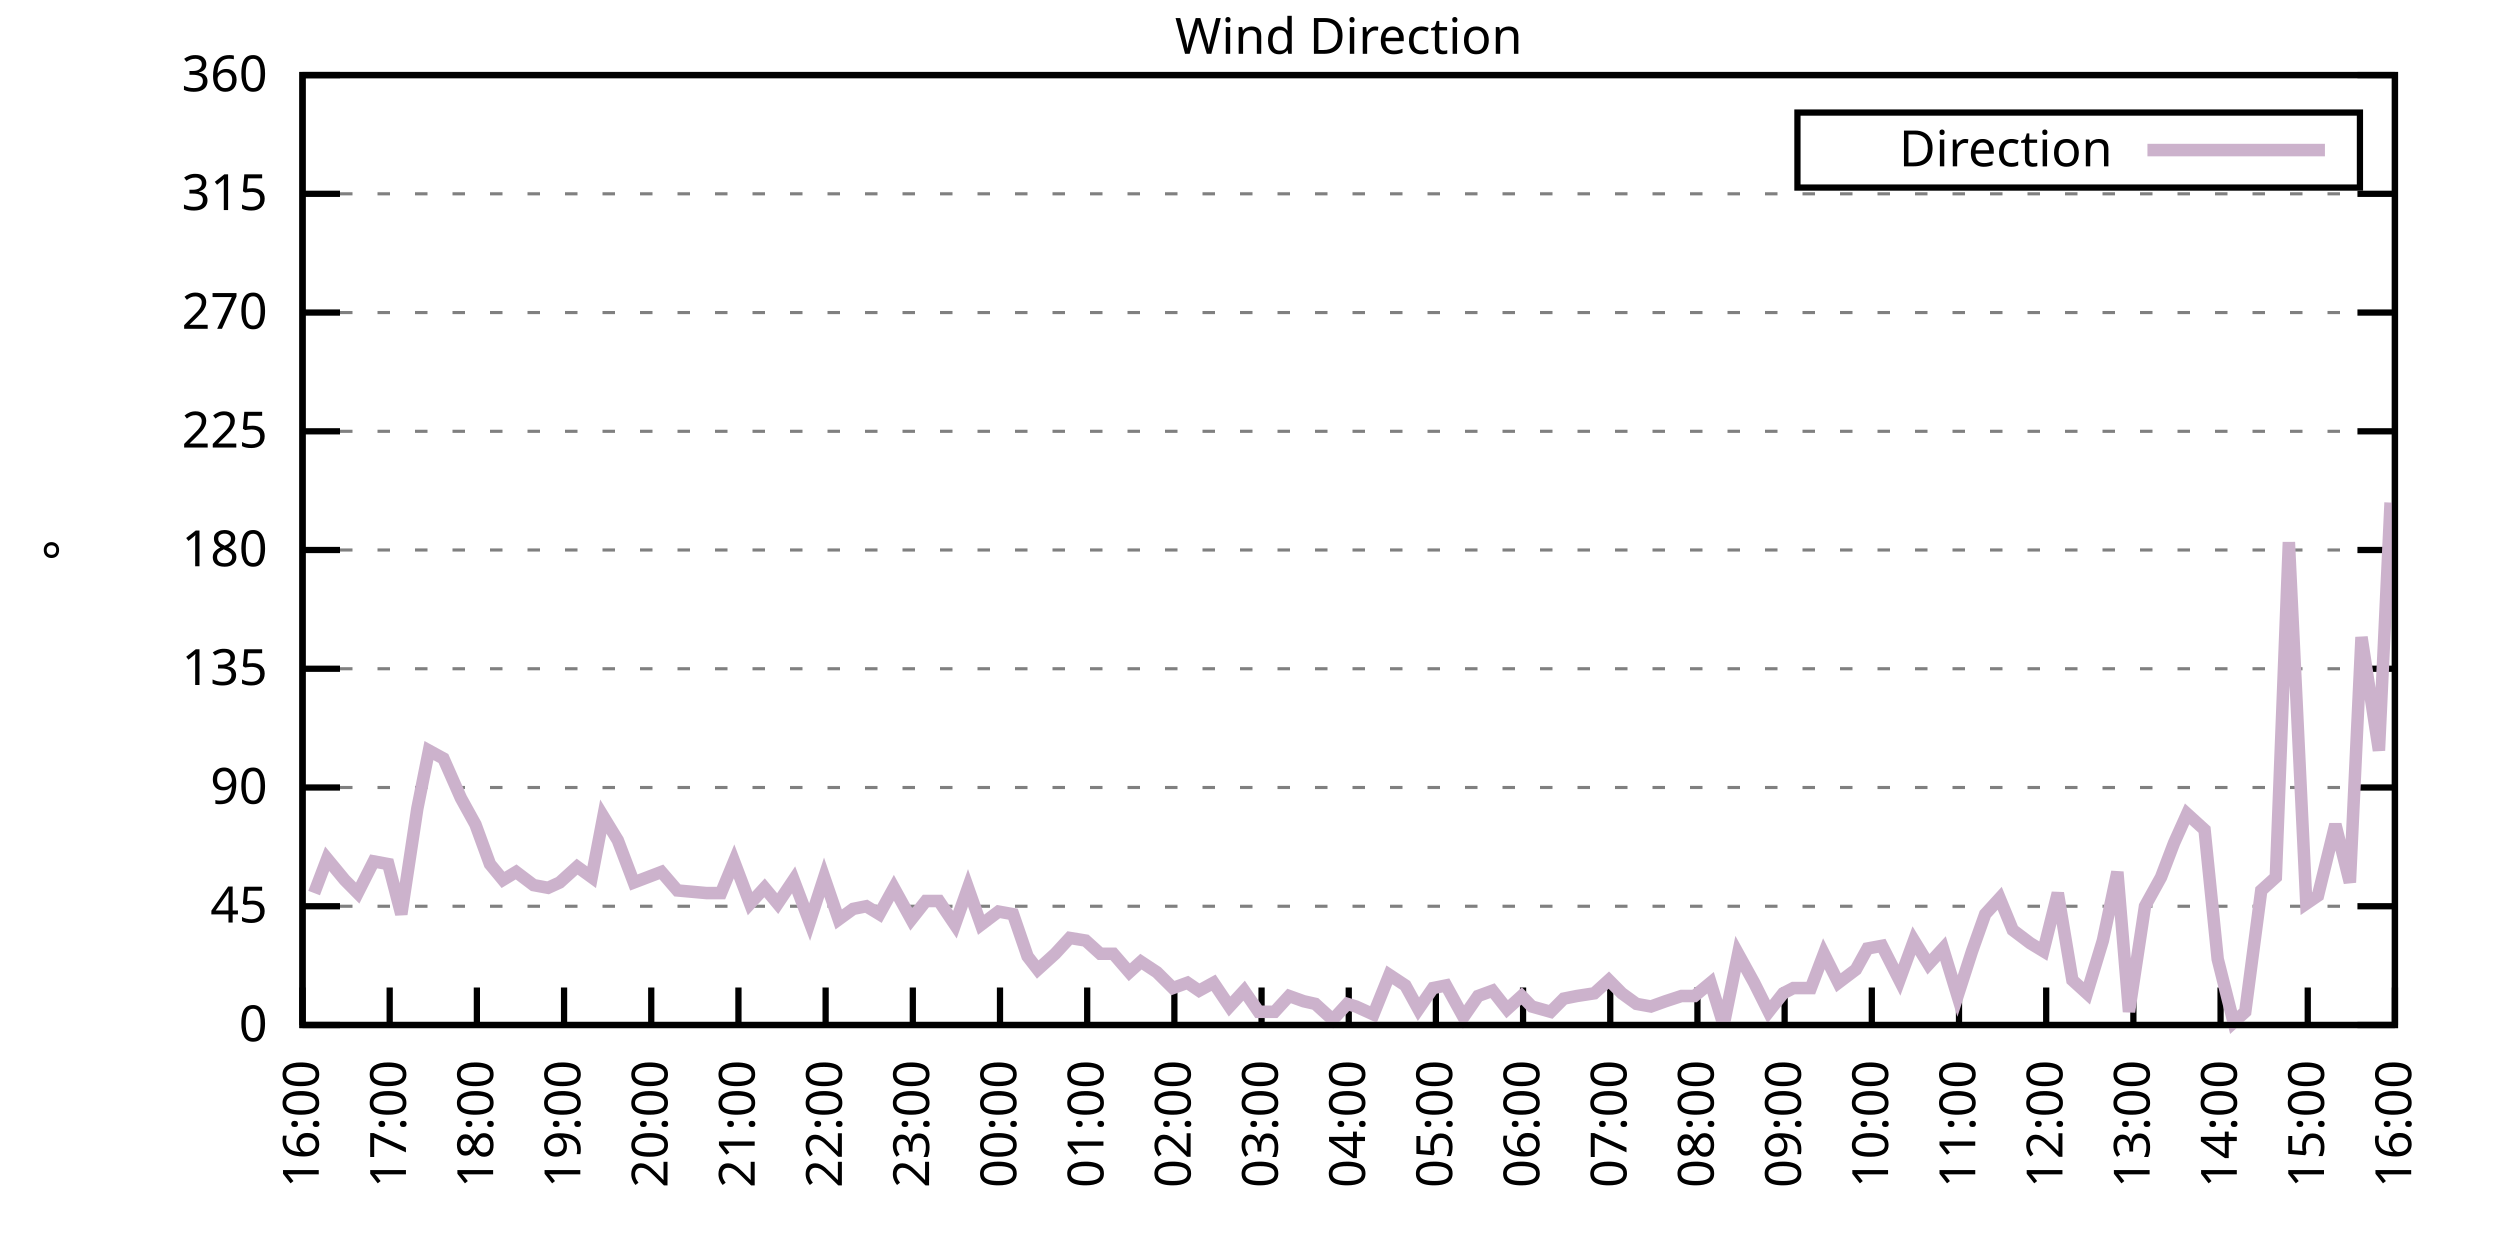
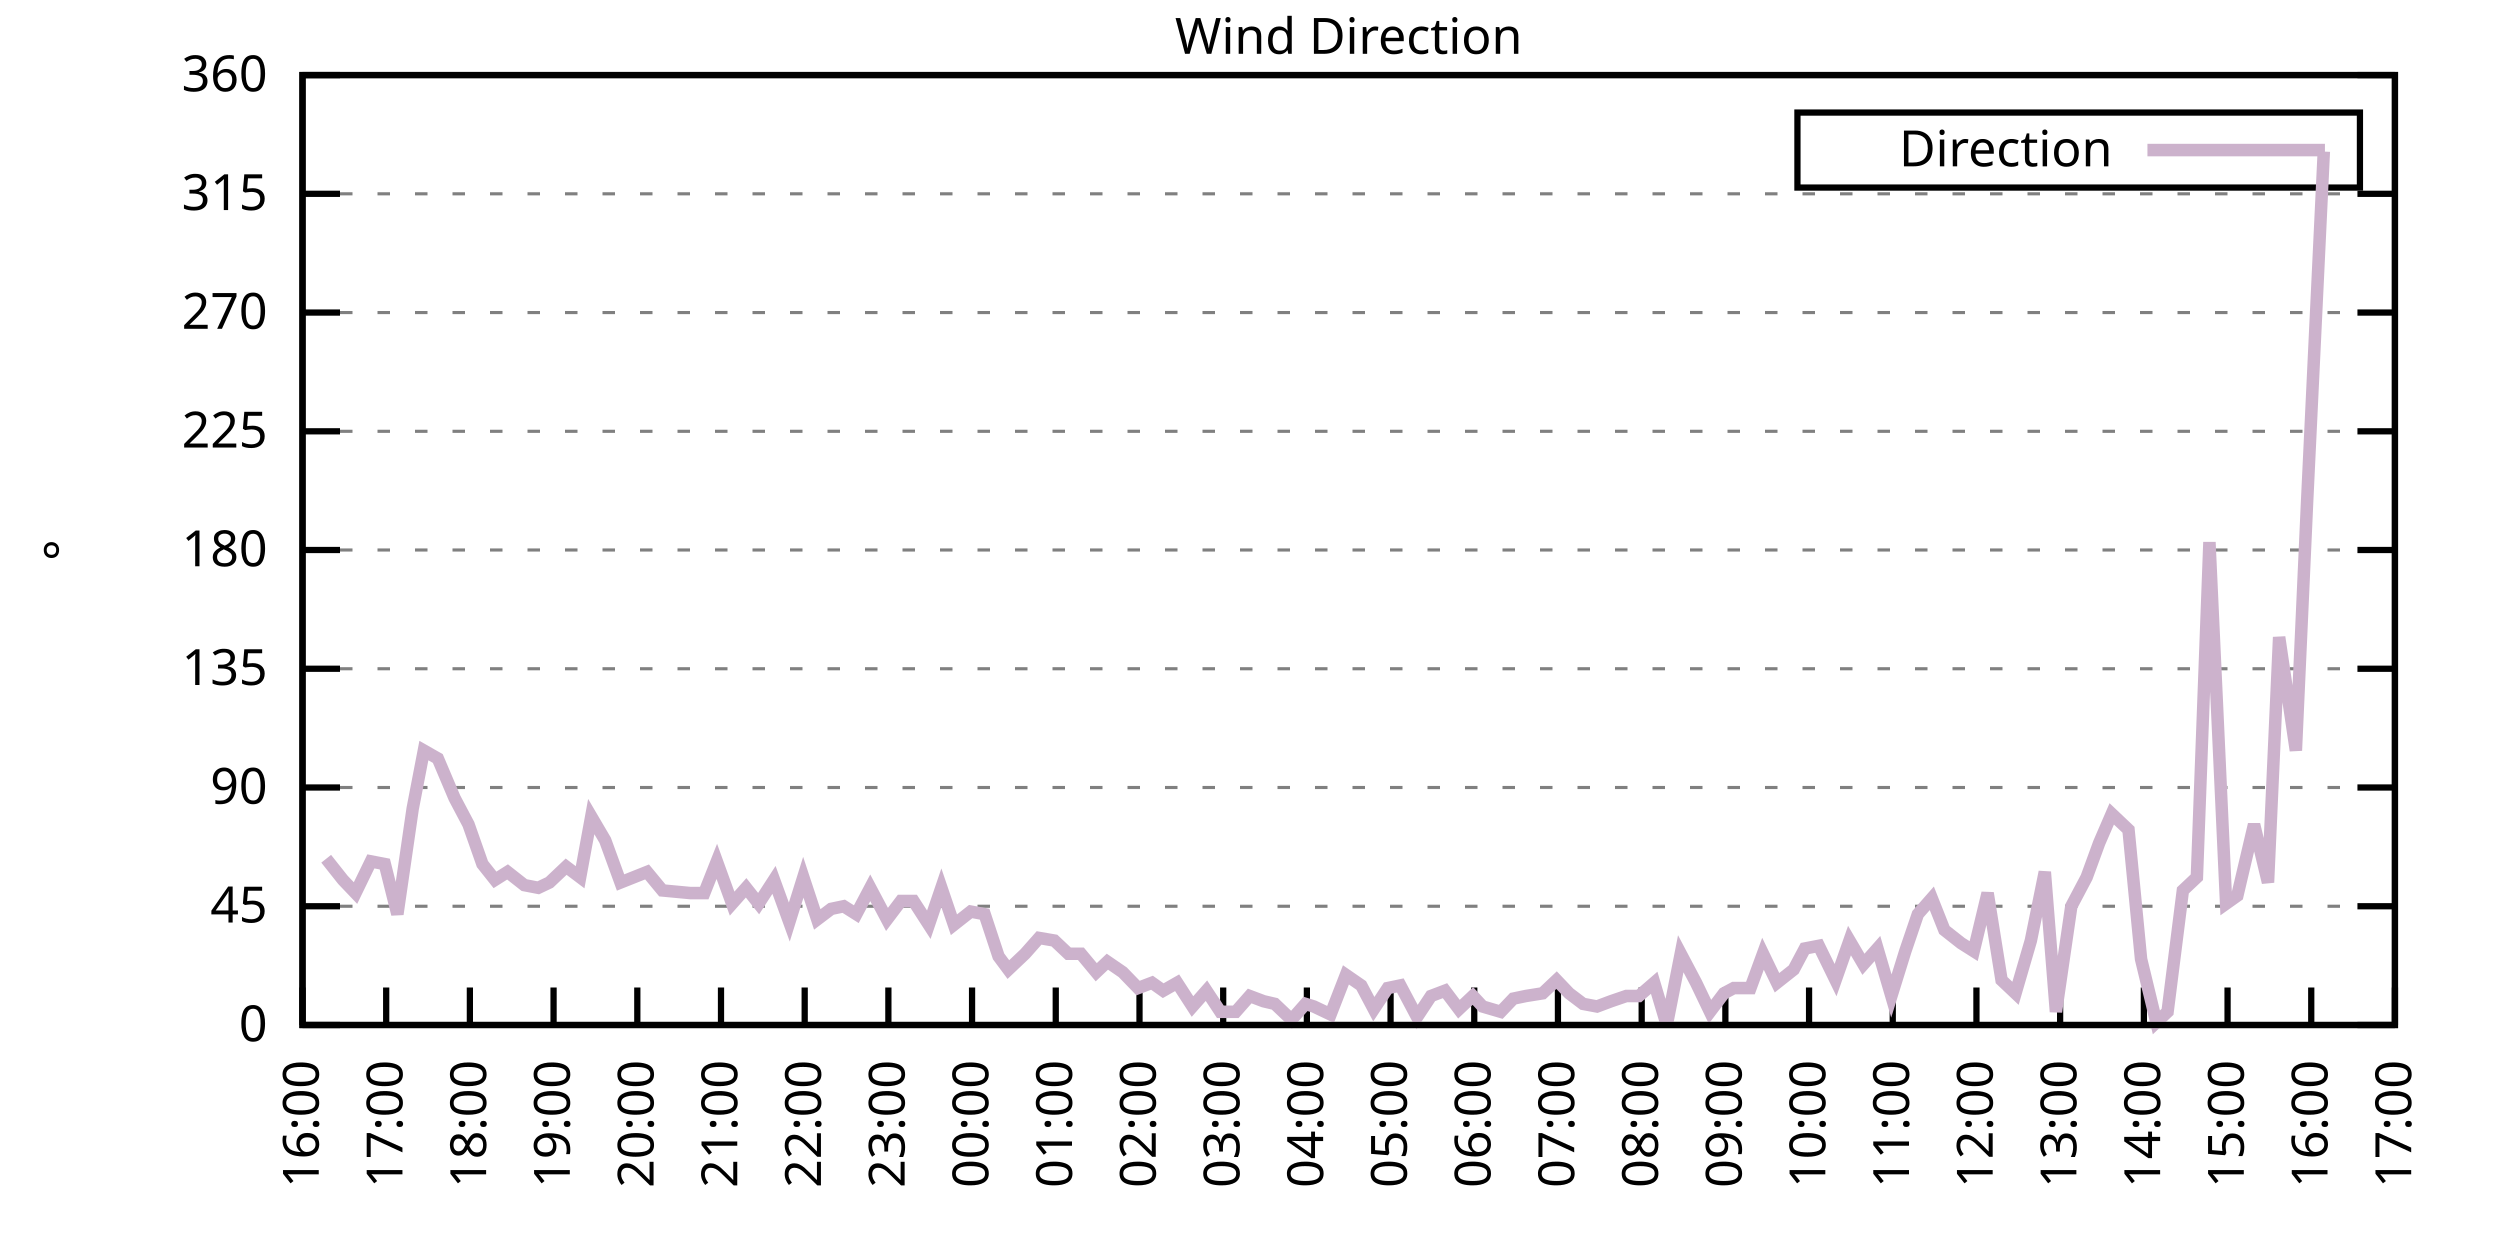
<svg xmlns="http://www.w3.org/2000/svg" xmlns:xlink="http://www.w3.org/1999/xlink" width="400" height="200" viewBox="0 0 400 200">
  <g id="gnuplot_canvas">
    <rect x="0" y="0" width="400" height="200" fill="none" />
    <defs>
      <circle id="gpDot" r="0.5" stroke-width="0.5" stroke="currentColor" />
      <path id="gpPt0" stroke-width="0.333" stroke="currentColor" d="M-1,0 h2 M0,-1 v2" />
      <path id="gpPt1" stroke-width="0.333" stroke="currentColor" d="M-1,-1 L1,1 M1,-1 L-1,1" />
      <path id="gpPt2" stroke-width="0.333" stroke="currentColor" d="M-1,0 L1,0 M0,-1 L0,1 M-1,-1 L1,1 M-1,1 L1,-1" />
      <rect id="gpPt3" stroke-width="0.333" stroke="currentColor" x="-1" y="-1" width="2" height="2" />
      <rect id="gpPt4" stroke-width="0.333" stroke="currentColor" fill="currentColor" x="-1" y="-1" width="2" height="2" />
      <circle id="gpPt5" stroke-width="0.333" stroke="currentColor" cx="0" cy="0" r="1" />
      <use xlink:href="#gpPt5" id="gpPt6" fill="currentColor" stroke="none" />
      <path id="gpPt7" stroke-width="0.333" stroke="currentColor" d="M0,-1.33 L-1.33,0.67 L1.33,0.67 z" />
      <use xlink:href="#gpPt7" id="gpPt8" fill="currentColor" stroke="none" />
      <use xlink:href="#gpPt7" id="gpPt9" stroke="currentColor" transform="rotate(180)" />
      <use xlink:href="#gpPt9" id="gpPt10" fill="currentColor" stroke="none" />
      <use xlink:href="#gpPt3" id="gpPt11" stroke="currentColor" transform="rotate(45)" />
      <use xlink:href="#gpPt11" id="gpPt12" fill="currentColor" stroke="none" />
      <path id="gpPt13" stroke-width="0.333" stroke="currentColor" d="M0,1.330 L1.265,0.411 L0.782,-1.067 L-0.782,-1.076 L-1.265,0.411 z" />
      <use xlink:href="#gpPt13" id="gpPt14" fill="currentColor" stroke="none" />
      <filter id="textbox" filterUnits="objectBoundingBox" x="0" y="0" height="1" width="1">
        <feFlood flood-color="white" flood-opacity="1" result="bgnd" />
        <feComposite in="SourceGraphic" in2="bgnd" operator="atop" />
      </filter>
      <filter id="greybox" filterUnits="objectBoundingBox" x="0" y="0" height="1" width="1">
        <feFlood flood-color="lightgrey" flood-opacity="1" result="grey" />
        <feComposite in="SourceGraphic" in2="grey" operator="atop" />
      </filter>
    </defs>
    <g fill="none" color="white" stroke="currentColor" stroke-width="1.00" stroke-linecap="butt" stroke-linejoin="miter">
</g>
    <g fill="none" color="black" stroke="currentColor" stroke-width="1.00" stroke-linecap="butt" stroke-linejoin="miter">
      <g stroke="none" shape-rendering="crispEdges">
        <polygon fill="rgb(255, 255, 255)" points="48.40,164.00 383.18,164.00 383.18,12.02 48.40,12.02 " />
      </g>
    </g>
    <g fill="none" color="black" stroke="currentColor" stroke-width="1.00" stroke-linecap="butt" stroke-linejoin="miter">
</g>
    <g fill="none" color="black" stroke="black" stroke-width="0.50" stroke-linecap="butt" stroke-linejoin="miter">
</g>
    <g fill="none" color="gray" stroke="currentColor" stroke-width="0.50" stroke-linecap="butt" stroke-linejoin="miter">
      <path stroke="gray" stroke-dasharray="2,4" class="gridline" d="M48.40,164.00 L383.19,164.00  " />
    </g>
    <g fill="none" color="gray" stroke="gray" stroke-width="1.00" stroke-linecap="butt" stroke-linejoin="miter">
</g>
    <g fill="none" color="black" stroke="currentColor" stroke-width="1.00" stroke-linecap="butt" stroke-linejoin="miter">
      <path stroke="black" d="M48.40,164.00 L54.40,164.00 M383.19,164.00 L377.19,164.00  " />
      <g transform="translate(42.80,166.60)" stroke="none" fill="black" font-family="Sans" font-size="8.00" text-anchor="end">
        <text>
          <tspan font-family="Sans"> 0</tspan>
        </text>
      </g>
    </g>
    <g fill="none" color="black" stroke="currentColor" stroke-width="1.00" stroke-linecap="butt" stroke-linejoin="miter">
</g>
    <g fill="none" color="black" stroke="black" stroke-width="0.50" stroke-linecap="butt" stroke-linejoin="miter">
</g>
    <g fill="none" color="gray" stroke="currentColor" stroke-width="0.50" stroke-linecap="butt" stroke-linejoin="miter">
      <path stroke="gray" stroke-dasharray="2,4" class="gridline" d="M48.40,145.00 L383.19,145.00  " />
    </g>
    <g fill="none" color="gray" stroke="gray" stroke-width="1.00" stroke-linecap="butt" stroke-linejoin="miter">
</g>
    <g fill="none" color="black" stroke="currentColor" stroke-width="1.00" stroke-linecap="butt" stroke-linejoin="miter">
      <path stroke="black" d="M48.40,145.00 L54.40,145.00 M383.19,145.00 L377.19,145.00  " />
      <g transform="translate(42.80,147.60)" stroke="none" fill="black" font-family="Sans" font-size="8.00" text-anchor="end">
        <text>
          <tspan font-family="Sans"> 45</tspan>
        </text>
      </g>
    </g>
    <g fill="none" color="black" stroke="currentColor" stroke-width="1.00" stroke-linecap="butt" stroke-linejoin="miter">
</g>
    <g fill="none" color="black" stroke="black" stroke-width="0.50" stroke-linecap="butt" stroke-linejoin="miter">
</g>
    <g fill="none" color="gray" stroke="currentColor" stroke-width="0.50" stroke-linecap="butt" stroke-linejoin="miter">
      <path stroke="gray" stroke-dasharray="2,4" class="gridline" d="M48.40,126.00 L383.19,126.00  " />
    </g>
    <g fill="none" color="gray" stroke="gray" stroke-width="1.00" stroke-linecap="butt" stroke-linejoin="miter">
</g>
    <g fill="none" color="black" stroke="currentColor" stroke-width="1.00" stroke-linecap="butt" stroke-linejoin="miter">
      <path stroke="black" d="M48.40,126.00 L54.40,126.00 M383.19,126.00 L377.19,126.00  " />
      <g transform="translate(42.80,128.60)" stroke="none" fill="black" font-family="Sans" font-size="8.00" text-anchor="end">
        <text>
          <tspan font-family="Sans"> 90</tspan>
        </text>
      </g>
    </g>
    <g fill="none" color="black" stroke="currentColor" stroke-width="1.00" stroke-linecap="butt" stroke-linejoin="miter">
</g>
    <g fill="none" color="black" stroke="black" stroke-width="0.50" stroke-linecap="butt" stroke-linejoin="miter">
</g>
    <g fill="none" color="gray" stroke="currentColor" stroke-width="0.50" stroke-linecap="butt" stroke-linejoin="miter">
      <path stroke="gray" stroke-dasharray="2,4" class="gridline" d="M48.40,107.00 L383.19,107.00  " />
    </g>
    <g fill="none" color="gray" stroke="gray" stroke-width="1.00" stroke-linecap="butt" stroke-linejoin="miter">
</g>
    <g fill="none" color="black" stroke="currentColor" stroke-width="1.00" stroke-linecap="butt" stroke-linejoin="miter">
      <path stroke="black" d="M48.40,107.00 L54.40,107.00 M383.19,107.00 L377.19,107.00  " />
      <g transform="translate(42.80,109.60)" stroke="none" fill="black" font-family="Sans" font-size="8.00" text-anchor="end">
        <text>
          <tspan font-family="Sans"> 135</tspan>
        </text>
      </g>
    </g>
    <g fill="none" color="black" stroke="currentColor" stroke-width="1.00" stroke-linecap="butt" stroke-linejoin="miter">
</g>
    <g fill="none" color="black" stroke="black" stroke-width="0.50" stroke-linecap="butt" stroke-linejoin="miter">
</g>
    <g fill="none" color="gray" stroke="currentColor" stroke-width="0.50" stroke-linecap="butt" stroke-linejoin="miter">
      <path stroke="gray" stroke-dasharray="2,4" class="gridline" d="M48.40,88.00 L383.19,88.00  " />
    </g>
    <g fill="none" color="gray" stroke="gray" stroke-width="1.00" stroke-linecap="butt" stroke-linejoin="miter">
</g>
    <g fill="none" color="black" stroke="currentColor" stroke-width="1.00" stroke-linecap="butt" stroke-linejoin="miter">
      <path stroke="black" d="M48.40,88.00 L54.40,88.00 M383.19,88.00 L377.19,88.00  " />
      <g transform="translate(42.80,90.60)" stroke="none" fill="black" font-family="Sans" font-size="8.00" text-anchor="end">
        <text>
          <tspan font-family="Sans"> 180</tspan>
        </text>
      </g>
    </g>
    <g fill="none" color="black" stroke="currentColor" stroke-width="1.00" stroke-linecap="butt" stroke-linejoin="miter">
</g>
    <g fill="none" color="black" stroke="black" stroke-width="0.50" stroke-linecap="butt" stroke-linejoin="miter">
</g>
    <g fill="none" color="gray" stroke="currentColor" stroke-width="0.50" stroke-linecap="butt" stroke-linejoin="miter">
      <path stroke="gray" stroke-dasharray="2,4" class="gridline" d="M48.40,69.01 L383.19,69.01  " />
    </g>
    <g fill="none" color="gray" stroke="gray" stroke-width="1.00" stroke-linecap="butt" stroke-linejoin="miter">
</g>
    <g fill="none" color="black" stroke="currentColor" stroke-width="1.00" stroke-linecap="butt" stroke-linejoin="miter">
      <path stroke="black" d="M48.40,69.01 L54.40,69.01 M383.19,69.01 L377.19,69.01  " />
      <g transform="translate(42.80,71.61)" stroke="none" fill="black" font-family="Sans" font-size="8.00" text-anchor="end">
        <text>
          <tspan font-family="Sans"> 225</tspan>
        </text>
      </g>
    </g>
    <g fill="none" color="black" stroke="currentColor" stroke-width="1.00" stroke-linecap="butt" stroke-linejoin="miter">
</g>
    <g fill="none" color="black" stroke="black" stroke-width="0.50" stroke-linecap="butt" stroke-linejoin="miter">
</g>
    <g fill="none" color="gray" stroke="currentColor" stroke-width="0.50" stroke-linecap="butt" stroke-linejoin="miter">
      <path stroke="gray" stroke-dasharray="2,4" class="gridline" d="M48.40,50.01 L383.19,50.01  " />
    </g>
    <g fill="none" color="gray" stroke="gray" stroke-width="1.00" stroke-linecap="butt" stroke-linejoin="miter">
</g>
    <g fill="none" color="black" stroke="currentColor" stroke-width="1.00" stroke-linecap="butt" stroke-linejoin="miter">
      <path stroke="black" d="M48.40,50.01 L54.40,50.01 M383.19,50.01 L377.19,50.01  " />
      <g transform="translate(42.80,52.61)" stroke="none" fill="black" font-family="Sans" font-size="8.00" text-anchor="end">
        <text>
          <tspan font-family="Sans"> 270</tspan>
        </text>
      </g>
    </g>
    <g fill="none" color="black" stroke="currentColor" stroke-width="1.00" stroke-linecap="butt" stroke-linejoin="miter">
</g>
    <g fill="none" color="black" stroke="black" stroke-width="0.50" stroke-linecap="butt" stroke-linejoin="miter">
</g>
    <g fill="none" color="gray" stroke="currentColor" stroke-width="0.50" stroke-linecap="butt" stroke-linejoin="miter">
      <path stroke="gray" stroke-dasharray="2,4" class="gridline" d="M48.40,31.01 L383.19,31.01  " />
    </g>
    <g fill="none" color="gray" stroke="gray" stroke-width="1.00" stroke-linecap="butt" stroke-linejoin="miter">
</g>
    <g fill="none" color="black" stroke="currentColor" stroke-width="1.00" stroke-linecap="butt" stroke-linejoin="miter">
      <path stroke="black" d="M48.40,31.01 L54.40,31.01 M383.19,31.01 L377.19,31.01  " />
      <g transform="translate(42.80,33.61)" stroke="none" fill="black" font-family="Sans" font-size="8.00" text-anchor="end">
        <text>
          <tspan font-family="Sans"> 315</tspan>
        </text>
      </g>
    </g>
    <g fill="none" color="black" stroke="currentColor" stroke-width="1.00" stroke-linecap="butt" stroke-linejoin="miter">
</g>
    <g fill="none" color="black" stroke="black" stroke-width="0.50" stroke-linecap="butt" stroke-linejoin="miter">
</g>
    <g fill="none" color="gray" stroke="currentColor" stroke-width="0.50" stroke-linecap="butt" stroke-linejoin="miter">
      <path stroke="gray" stroke-dasharray="2,4" class="gridline" d="M48.40,12.01 L383.19,12.01  " />
    </g>
    <g fill="none" color="gray" stroke="gray" stroke-width="1.00" stroke-linecap="butt" stroke-linejoin="miter">
</g>
    <g fill="none" color="black" stroke="currentColor" stroke-width="1.00" stroke-linecap="butt" stroke-linejoin="miter">
      <path stroke="black" d="M48.40,12.01 L54.40,12.01 M383.19,12.01 L377.19,12.01  " />
      <g transform="translate(42.80,14.61)" stroke="none" fill="black" font-family="Sans" font-size="8.00" text-anchor="end">
        <text>
          <tspan font-family="Sans"> 360</tspan>
        </text>
      </g>
    </g>
    <g fill="none" color="black" stroke="currentColor" stroke-width="1.00" stroke-linecap="butt" stroke-linejoin="miter">
      <path stroke="black" d="M48.40,164.00 L48.40,158.00  " />
      <g transform="translate(51.00,169.60) rotate(270.00)" stroke="none" fill="black" font-family="Sans" font-size="8.00" text-anchor="end">
        <text>
          <tspan font-family="Sans">16:00</tspan>
        </text>
      </g>
    </g>
    <g fill="none" color="black" stroke="currentColor" stroke-width="1.00" stroke-linecap="butt" stroke-linejoin="miter">
-       <path stroke="black" d="M62.35,164.00 L62.35,158.00  " />
-       <g transform="translate(64.95,169.60) rotate(270.00)" stroke="none" fill="black" font-family="Sans" font-size="8.00" text-anchor="end">
+       <path stroke="black" d="M61.79,164.00 L61.79,158.00  " />
+       <g transform="translate(64.39,169.60) rotate(270.00)" stroke="none" fill="black" font-family="Sans" font-size="8.00" text-anchor="end">
        <text>
          <tspan font-family="Sans">17:00</tspan>
        </text>
      </g>
    </g>
    <g fill="none" color="black" stroke="currentColor" stroke-width="1.00" stroke-linecap="butt" stroke-linejoin="miter">
-       <path stroke="black" d="M76.30,164.00 L76.30,158.00  " />
-       <g transform="translate(78.90,169.60) rotate(270.00)" stroke="none" fill="black" font-family="Sans" font-size="8.00" text-anchor="end">
+       <path stroke="black" d="M75.18,164.00 L75.18,158.00  " />
+       <g transform="translate(77.78,169.60) rotate(270.00)" stroke="none" fill="black" font-family="Sans" font-size="8.00" text-anchor="end">
        <text>
          <tspan font-family="Sans">18:00</tspan>
        </text>
      </g>
    </g>
    <g fill="none" color="black" stroke="currentColor" stroke-width="1.00" stroke-linecap="butt" stroke-linejoin="miter">
-       <path stroke="black" d="M90.25,164.00 L90.25,158.00  " />
-       <g transform="translate(92.85,169.60) rotate(270.00)" stroke="none" fill="black" font-family="Sans" font-size="8.00" text-anchor="end">
+       <path stroke="black" d="M88.57,164.00 L88.57,158.00  " />
+       <g transform="translate(91.17,169.60) rotate(270.00)" stroke="none" fill="black" font-family="Sans" font-size="8.00" text-anchor="end">
        <text>
          <tspan font-family="Sans">19:00</tspan>
        </text>
      </g>
    </g>
    <g fill="none" color="black" stroke="currentColor" stroke-width="1.00" stroke-linecap="butt" stroke-linejoin="miter">
-       <path stroke="black" d="M104.20,164.00 L104.20,158.00  " />
-       <g transform="translate(106.80,169.60) rotate(270.00)" stroke="none" fill="black" font-family="Sans" font-size="8.00" text-anchor="end">
+       <path stroke="black" d="M101.97,164.00 L101.97,158.00  " />
+       <g transform="translate(104.57,169.60) rotate(270.00)" stroke="none" fill="black" font-family="Sans" font-size="8.00" text-anchor="end">
        <text>
          <tspan font-family="Sans">20:00</tspan>
        </text>
      </g>
    </g>
    <g fill="none" color="black" stroke="currentColor" stroke-width="1.00" stroke-linecap="butt" stroke-linejoin="miter">
-       <path stroke="black" d="M118.15,164.00 L118.15,158.00  " />
-       <g transform="translate(120.75,169.60) rotate(270.00)" stroke="none" fill="black" font-family="Sans" font-size="8.00" text-anchor="end">
+       <path stroke="black" d="M115.36,164.00 L115.36,158.00  " />
+       <g transform="translate(117.96,169.60) rotate(270.00)" stroke="none" fill="black" font-family="Sans" font-size="8.00" text-anchor="end">
        <text>
          <tspan font-family="Sans">21:00</tspan>
        </text>
      </g>
    </g>
    <g fill="none" color="black" stroke="currentColor" stroke-width="1.00" stroke-linecap="butt" stroke-linejoin="miter">
-       <path stroke="black" d="M132.10,164.00 L132.10,158.00  " />
-       <g transform="translate(134.70,169.60) rotate(270.00)" stroke="none" fill="black" font-family="Sans" font-size="8.00" text-anchor="end">
+       <path stroke="black" d="M128.75,164.00 L128.75,158.00  " />
+       <g transform="translate(131.35,169.60) rotate(270.00)" stroke="none" fill="black" font-family="Sans" font-size="8.00" text-anchor="end">
        <text>
          <tspan font-family="Sans">22:00</tspan>
        </text>
      </g>
    </g>
    <g fill="none" color="black" stroke="currentColor" stroke-width="1.00" stroke-linecap="butt" stroke-linejoin="miter">
-       <path stroke="black" d="M146.05,164.00 L146.05,158.00  " />
-       <g transform="translate(148.65,169.60) rotate(270.00)" stroke="none" fill="black" font-family="Sans" font-size="8.00" text-anchor="end">
+       <path stroke="black" d="M142.14,164.00 L142.14,158.00  " />
+       <g transform="translate(144.74,169.60) rotate(270.00)" stroke="none" fill="black" font-family="Sans" font-size="8.00" text-anchor="end">
        <text>
          <tspan font-family="Sans">23:00</tspan>
        </text>
      </g>
    </g>
    <g fill="none" color="black" stroke="currentColor" stroke-width="1.00" stroke-linecap="butt" stroke-linejoin="miter">
-       <path stroke="black" d="M160.00,164.00 L160.00,158.00  " />
-       <g transform="translate(162.60,169.60) rotate(270.00)" stroke="none" fill="black" font-family="Sans" font-size="8.00" text-anchor="end">
+       <path stroke="black" d="M155.53,164.00 L155.53,158.00  " />
+       <g transform="translate(158.13,169.60) rotate(270.00)" stroke="none" fill="black" font-family="Sans" font-size="8.00" text-anchor="end">
        <text>
          <tspan font-family="Sans">00:00</tspan>
        </text>
      </g>
    </g>
    <g fill="none" color="black" stroke="currentColor" stroke-width="1.00" stroke-linecap="butt" stroke-linejoin="miter">
-       <path stroke="black" d="M173.95,164.00 L173.95,158.00  " />
-       <g transform="translate(176.55,169.60) rotate(270.00)" stroke="none" fill="black" font-family="Sans" font-size="8.00" text-anchor="end">
+       <path stroke="black" d="M168.92,164.00 L168.92,158.00  " />
+       <g transform="translate(171.52,169.60) rotate(270.00)" stroke="none" fill="black" font-family="Sans" font-size="8.00" text-anchor="end">
        <text>
          <tspan font-family="Sans">01:00</tspan>
        </text>
      </g>
    </g>
    <g fill="none" color="black" stroke="currentColor" stroke-width="1.00" stroke-linecap="butt" stroke-linejoin="miter">
-       <path stroke="black" d="M187.90,164.00 L187.90,158.00  " />
-       <g transform="translate(190.50,169.60) rotate(270.00)" stroke="none" fill="black" font-family="Sans" font-size="8.00" text-anchor="end">
+       <path stroke="black" d="M182.32,164.00 L182.32,158.00  " />
+       <g transform="translate(184.92,169.60) rotate(270.00)" stroke="none" fill="black" font-family="Sans" font-size="8.00" text-anchor="end">
        <text>
          <tspan font-family="Sans">02:00</tspan>
        </text>
      </g>
    </g>
    <g fill="none" color="black" stroke="currentColor" stroke-width="1.00" stroke-linecap="butt" stroke-linejoin="miter">
-       <path stroke="black" d="M201.85,164.00 L201.85,158.00  " />
-       <g transform="translate(204.45,169.60) rotate(270.00)" stroke="none" fill="black" font-family="Sans" font-size="8.00" text-anchor="end">
+       <path stroke="black" d="M195.71,164.00 L195.71,158.00  " />
+       <g transform="translate(198.31,169.60) rotate(270.00)" stroke="none" fill="black" font-family="Sans" font-size="8.00" text-anchor="end">
        <text>
          <tspan font-family="Sans">03:00</tspan>
        </text>
      </g>
    </g>
    <g fill="none" color="black" stroke="currentColor" stroke-width="1.00" stroke-linecap="butt" stroke-linejoin="miter">
-       <path stroke="black" d="M215.80,164.00 L215.80,158.00  " />
-       <g transform="translate(218.40,169.60) rotate(270.00)" stroke="none" fill="black" font-family="Sans" font-size="8.00" text-anchor="end">
+       <path stroke="black" d="M209.10,164.00 L209.10,158.00  " />
+       <g transform="translate(211.70,169.60) rotate(270.00)" stroke="none" fill="black" font-family="Sans" font-size="8.00" text-anchor="end">
        <text>
          <tspan font-family="Sans">04:00</tspan>
        </text>
      </g>
    </g>
    <g fill="none" color="black" stroke="currentColor" stroke-width="1.00" stroke-linecap="butt" stroke-linejoin="miter">
-       <path stroke="black" d="M229.74,164.00 L229.74,158.00  " />
-       <g transform="translate(232.34,169.60) rotate(270.00)" stroke="none" fill="black" font-family="Sans" font-size="8.00" text-anchor="end">
+       <path stroke="black" d="M222.49,164.00 L222.49,158.00  " />
+       <g transform="translate(225.09,169.60) rotate(270.00)" stroke="none" fill="black" font-family="Sans" font-size="8.00" text-anchor="end">
        <text>
          <tspan font-family="Sans">05:00</tspan>
        </text>
      </g>
    </g>
    <g fill="none" color="black" stroke="currentColor" stroke-width="1.00" stroke-linecap="butt" stroke-linejoin="miter">
-       <path stroke="black" d="M243.69,164.00 L243.69,158.00  " />
-       <g transform="translate(246.29,169.60) rotate(270.00)" stroke="none" fill="black" font-family="Sans" font-size="8.00" text-anchor="end">
+       <path stroke="black" d="M235.88,164.00 L235.88,158.00  " />
+       <g transform="translate(238.48,169.60) rotate(270.00)" stroke="none" fill="black" font-family="Sans" font-size="8.00" text-anchor="end">
        <text>
          <tspan font-family="Sans">06:00</tspan>
        </text>
      </g>
    </g>
    <g fill="none" color="black" stroke="currentColor" stroke-width="1.00" stroke-linecap="butt" stroke-linejoin="miter">
-       <path stroke="black" d="M257.64,164.00 L257.64,158.00  " />
-       <g transform="translate(260.24,169.60) rotate(270.00)" stroke="none" fill="black" font-family="Sans" font-size="8.00" text-anchor="end">
+       <path stroke="black" d="M249.27,164.00 L249.27,158.00  " />
+       <g transform="translate(251.87,169.60) rotate(270.00)" stroke="none" fill="black" font-family="Sans" font-size="8.00" text-anchor="end">
        <text>
          <tspan font-family="Sans">07:00</tspan>
        </text>
      </g>
    </g>
    <g fill="none" color="black" stroke="currentColor" stroke-width="1.00" stroke-linecap="butt" stroke-linejoin="miter">
-       <path stroke="black" d="M271.59,164.00 L271.59,158.00  " />
-       <g transform="translate(274.19,169.60) rotate(270.00)" stroke="none" fill="black" font-family="Sans" font-size="8.00" text-anchor="end">
+       <path stroke="black" d="M262.67,164.00 L262.67,158.00  " />
+       <g transform="translate(265.27,169.60) rotate(270.00)" stroke="none" fill="black" font-family="Sans" font-size="8.00" text-anchor="end">
        <text>
          <tspan font-family="Sans">08:00</tspan>
        </text>
      </g>
    </g>
    <g fill="none" color="black" stroke="currentColor" stroke-width="1.00" stroke-linecap="butt" stroke-linejoin="miter">
-       <path stroke="black" d="M285.54,164.00 L285.54,158.00  " />
-       <g transform="translate(288.14,169.60) rotate(270.00)" stroke="none" fill="black" font-family="Sans" font-size="8.00" text-anchor="end">
+       <path stroke="black" d="M276.06,164.00 L276.06,158.00  " />
+       <g transform="translate(278.66,169.60) rotate(270.00)" stroke="none" fill="black" font-family="Sans" font-size="8.00" text-anchor="end">
        <text>
          <tspan font-family="Sans">09:00</tspan>
        </text>
      </g>
    </g>
    <g fill="none" color="black" stroke="currentColor" stroke-width="1.00" stroke-linecap="butt" stroke-linejoin="miter">
-       <path stroke="black" d="M299.49,164.00 L299.49,158.00  " />
-       <g transform="translate(302.09,169.60) rotate(270.00)" stroke="none" fill="black" font-family="Sans" font-size="8.00" text-anchor="end">
+       <path stroke="black" d="M289.45,164.00 L289.45,158.00  " />
+       <g transform="translate(292.05,169.60) rotate(270.00)" stroke="none" fill="black" font-family="Sans" font-size="8.00" text-anchor="end">
        <text>
          <tspan font-family="Sans">10:00</tspan>
        </text>
      </g>
    </g>
    <g fill="none" color="black" stroke="currentColor" stroke-width="1.00" stroke-linecap="butt" stroke-linejoin="miter">
-       <path stroke="black" d="M313.44,164.00 L313.44,158.00  " />
-       <g transform="translate(316.04,169.60) rotate(270.00)" stroke="none" fill="black" font-family="Sans" font-size="8.00" text-anchor="end">
+       <path stroke="black" d="M302.84,164.00 L302.84,158.00  " />
+       <g transform="translate(305.44,169.60) rotate(270.00)" stroke="none" fill="black" font-family="Sans" font-size="8.00" text-anchor="end">
        <text>
          <tspan font-family="Sans">11:00</tspan>
        </text>
      </g>
    </g>
    <g fill="none" color="black" stroke="currentColor" stroke-width="1.00" stroke-linecap="butt" stroke-linejoin="miter">
-       <path stroke="black" d="M327.39,164.00 L327.39,158.00  " />
-       <g transform="translate(329.99,169.60) rotate(270.00)" stroke="none" fill="black" font-family="Sans" font-size="8.00" text-anchor="end">
+       <path stroke="black" d="M316.23,164.00 L316.23,158.00  " />
+       <g transform="translate(318.83,169.60) rotate(270.00)" stroke="none" fill="black" font-family="Sans" font-size="8.00" text-anchor="end">
        <text>
          <tspan font-family="Sans">12:00</tspan>
        </text>
      </g>
    </g>
    <g fill="none" color="black" stroke="currentColor" stroke-width="1.00" stroke-linecap="butt" stroke-linejoin="miter">
-       <path stroke="black" d="M341.34,164.00 L341.34,158.00  " />
-       <g transform="translate(343.94,169.60) rotate(270.00)" stroke="none" fill="black" font-family="Sans" font-size="8.00" text-anchor="end">
+       <path stroke="black" d="M329.62,164.00 L329.62,158.00  " />
+       <g transform="translate(332.22,169.60) rotate(270.00)" stroke="none" fill="black" font-family="Sans" font-size="8.00" text-anchor="end">
        <text>
          <tspan font-family="Sans">13:00</tspan>
        </text>
      </g>
    </g>
    <g fill="none" color="black" stroke="currentColor" stroke-width="1.00" stroke-linecap="butt" stroke-linejoin="miter">
-       <path stroke="black" d="M355.29,164.00 L355.29,158.00  " />
-       <g transform="translate(357.89,169.60) rotate(270.00)" stroke="none" fill="black" font-family="Sans" font-size="8.00" text-anchor="end">
+       <path stroke="black" d="M343.02,164.00 L343.02,158.00  " />
+       <g transform="translate(345.62,169.60) rotate(270.00)" stroke="none" fill="black" font-family="Sans" font-size="8.00" text-anchor="end">
        <text>
          <tspan font-family="Sans">14:00</tspan>
        </text>
      </g>
    </g>
    <g fill="none" color="black" stroke="currentColor" stroke-width="1.00" stroke-linecap="butt" stroke-linejoin="miter">
-       <path stroke="black" d="M369.24,164.00 L369.24,158.00  " />
-       <g transform="translate(371.84,169.60) rotate(270.00)" stroke="none" fill="black" font-family="Sans" font-size="8.00" text-anchor="end">
+       <path stroke="black" d="M356.41,164.00 L356.41,158.00  " />
+       <g transform="translate(359.01,169.60) rotate(270.00)" stroke="none" fill="black" font-family="Sans" font-size="8.00" text-anchor="end">
        <text>
          <tspan font-family="Sans">15:00</tspan>
+         </text>
+       </g>
+     </g>
+     <g fill="none" color="black" stroke="currentColor" stroke-width="1.00" stroke-linecap="butt" stroke-linejoin="miter">
+       <path stroke="black" d="M369.80,164.00 L369.80,158.00  " />
+       <g transform="translate(372.40,169.60) rotate(270.00)" stroke="none" fill="black" font-family="Sans" font-size="8.00" text-anchor="end">
+         <text>
+           <tspan font-family="Sans">16:00</tspan>
        </text>
      </g>
    </g>
    <g fill="none" color="black" stroke="currentColor" stroke-width="1.00" stroke-linecap="butt" stroke-linejoin="miter">
      <path stroke="black" d="M383.19,164.00 L383.19,158.00  " />
      <g transform="translate(385.79,169.60) rotate(270.00)" stroke="none" fill="black" font-family="Sans" font-size="8.00" text-anchor="end">
        <text>
-           <tspan font-family="Sans">16:00</tspan>
+           <tspan font-family="Sans">17:00</tspan>
        </text>
      </g>
    </g>
    <g fill="none" color="black" stroke="currentColor" stroke-width="1.00" stroke-linecap="butt" stroke-linejoin="miter">
</g>
    <g fill="none" color="black" stroke="currentColor" stroke-width="1.00" stroke-linecap="butt" stroke-linejoin="miter">
      <path stroke="black" d="M48.40,12.01 L48.40,164.00 L383.19,164.00 L383.19,12.01 L48.40,12.01 Z  " />
    </g>
    <g fill="none" color="black" stroke="currentColor" stroke-width="1.00" stroke-linecap="butt" stroke-linejoin="miter">
</g>
    <g fill="none" color="black" stroke="currentColor" stroke-width="1.00" stroke-linecap="butt" stroke-linejoin="miter">
      <path stroke="black" d="M287.59,30.01 L287.59,18.01 L377.59,18.01 L377.59,30.01 L287.59,30.01 Z  " />
    </g>
    <g id="Wind_direction_plot_1">
      <g fill="none" color="white" stroke="black" stroke-width="2.00" stroke-linecap="butt" stroke-linejoin="miter">
</g>
      <g fill="none" color="black" stroke="currentColor" stroke-width="2.00" stroke-linecap="butt" stroke-linejoin="miter">
        <g transform="translate(337.99,26.61)" stroke="none" fill="black" font-family="Sans" font-size="8.00" text-anchor="end">
          <text>
            <tspan font-family="Sans">Direction</tspan>
          </text>
        </g>
      </g>
      <g fill="none" color="black" stroke="currentColor" stroke-width="2.00" stroke-linecap="butt" stroke-linejoin="miter">
-         <path stroke="rgb(204, 178, 204)" d="M343.59,24.01 L371.99,24.01 M50.26,142.89 L52.35,137.40 L55.14,140.78 L57.23,142.89 L59.79,137.82 L62.12,138.25   L64.21,146.27 L66.77,129.38 L68.63,120.09 L70.95,121.36 L73.74,127.69 L76.07,131.91 L78.39,138.25 L80.48,140.78   L82.58,139.51 L85.37,141.62 L87.69,142.05 L89.55,141.20 L92.34,138.67 L94.67,140.36 L96.53,130.65 L98.85,134.45   L101.41,141.20 L105.83,139.51 L108.38,142.47 L113.03,142.89 L115.36,142.89 L117.45,137.82 L120.01,144.58 L122.33,142.05   L124.43,144.58 L126.98,140.78 L129.54,147.53 L131.87,140.36 L134.19,147.11 L136.51,145.42 L138.61,145.00 L140.70,146.27   L143.02,142.05 L145.81,147.11 L148.14,144.16 L150.23,144.16 L152.79,147.96 L154.88,142.05 L156.97,147.96 L159.76,145.85   L162.09,146.27 L164.41,153.02 L166.04,155.13 L168.83,152.60 L171.16,150.07 L173.71,150.49 L176.04,152.60 L178.13,152.60   L180.69,155.56 L182.55,153.87 L185.11,155.56 L187.66,158.09 L189.99,157.24 L191.85,158.51 L194.17,157.24 L196.73,161.04   L199.06,158.51 L201.38,161.89 L203.94,161.89 L206.26,159.36 L208.59,160.20 L210.45,160.62 L213.24,163.16 L215.56,160.62   L216.96,161.04 L219.75,162.31 L222.30,155.98 L224.86,157.67 L226.95,161.47 L229.28,158.09 L231.37,157.67 L234.16,162.73   L236.49,159.36 L238.81,158.51 L241.14,161.47 L243.46,159.36 L245.09,161.04 L248.11,161.89 L250.20,159.78 L252.30,159.36   L255.09,158.93 L257.41,156.82 L259.50,158.93 L261.83,160.62 L264.15,161.04 L266.48,160.20 L269.04,159.36 L271.13,159.36   L273.69,157.24 L275.78,164.00 L278.10,152.60 L280.66,157.24 L282.99,161.89 L285.31,158.93 L286.94,158.09 L289.73,158.09   L291.82,152.60 L294.15,157.24 L296.94,155.13 L298.80,151.76 L301.12,151.33 L303.91,156.82 L306.23,150.49 L308.56,154.29   L310.88,151.76 L313.21,159.36 L315.53,152.18 L317.63,146.27 L319.95,143.73 L322.04,148.80 L324.83,150.91 L326.93,152.18   L329.25,142.89 L331.58,156.82 L333.90,158.93 L336.46,150.49 L338.78,139.51 L340.64,161.89 L343.20,145.00 L345.76,140.36   L347.85,134.87 L349.94,130.22 L352.73,132.76 L354.83,153.45 L357.38,163.58 L359.24,161.89 L361.80,142.47 L364.13,140.36   L366.22,86.74 L369.01,144.58 L370.87,143.31 L373.66,131.91 L375.98,141.20 L377.84,101.94 L380.63,120.09 L382.49,80.41    " />
+         <path stroke="rgb(204, 178, 204)" d="M343.59,24.01 L371.99,24.01 M52.19,137.40 L54.87,140.78 L56.88,142.89 L59.34,137.82 L61.57,138.25 L63.58,146.27   L66.03,129.38 L67.82,120.09 L70.05,121.36 L72.73,127.69 L74.96,131.91 L77.19,138.25 L79.20,140.78 L81.21,139.51   L83.89,141.62 L86.12,142.05 L87.91,141.20 L90.58,138.67 L92.82,140.36 L94.60,130.65 L96.83,134.45 L99.29,141.20   L103.53,139.51 L105.98,142.47 L110.45,142.89 L112.68,142.89 L114.69,137.82 L117.14,144.58 L119.38,142.05 L121.38,144.58   L123.84,140.78 L126.29,147.53 L128.53,140.36 L130.76,147.11 L132.99,145.42 L135.00,145.00 L137.01,146.27 L139.24,142.05   L141.92,147.11 L144.15,144.16 L146.16,144.16 L148.61,147.96 L150.62,142.05 L152.63,147.96 L155.31,145.85 L157.54,146.27   L159.77,153.02 L161.34,155.13 L164.01,152.60 L166.25,150.07 L168.70,150.49 L170.93,152.60 L172.94,152.60 L175.40,155.56   L177.18,153.87 L179.64,155.56 L182.09,158.09 L184.32,157.24 L186.11,158.51 L188.34,157.24 L190.80,161.04 L193.03,158.51   L195.26,161.89 L197.72,161.89 L199.95,159.36 L202.18,160.20 L203.97,160.62 L206.64,163.16 L208.88,160.62 L210.22,161.04   L212.89,162.31 L215.35,155.98 L217.80,157.67 L219.81,161.47 L222.04,158.09 L224.05,157.67 L226.73,162.73 L228.96,159.36   L231.20,158.51 L233.43,161.47 L235.66,159.36 L237.22,161.04 L240.12,161.89 L242.13,159.78 L244.14,159.36 L246.82,158.93   L249.05,156.82 L251.06,158.93 L253.29,160.62 L255.52,161.04 L257.76,160.20 L260.21,159.36 L262.22,159.36 L264.67,157.24   L266.68,164.00 L268.92,152.60 L271.37,157.24 L273.60,161.89 L275.83,158.93 L277.40,158.09 L280.07,158.09 L282.08,152.60   L284.32,157.24 L286.99,155.13 L288.78,151.76 L291.01,151.33 L293.69,156.82 L295.92,150.49 L298.15,154.29 L300.39,151.76   L302.62,159.36 L304.85,152.18 L306.86,146.27 L309.09,143.73 L311.10,148.80 L313.78,150.91 L315.79,152.18 L318.02,142.89   L320.25,156.82 L322.48,158.93 L324.94,150.49 L327.17,139.51 L328.95,161.89 L331.41,145.00 L333.86,140.36 L335.87,134.87   L337.88,130.22 L340.56,132.76 L342.57,153.45 L345.02,163.58 L346.81,161.89 L349.26,142.47 L351.50,140.36 L353.51,86.74   L356.18,144.58 L357.97,143.31 L360.65,131.91 L362.88,141.20 L364.66,101.94 L367.34,120.09 L369.13,80.41 L371.81,24.25    " />
      </g>
    </g>
    <g fill="none" color="black" stroke="currentColor" stroke-width="2.00" stroke-linecap="butt" stroke-linejoin="miter">
</g>
    <g fill="none" color="black" stroke="black" stroke-width="1.00" stroke-linecap="butt" stroke-linejoin="miter">
</g>
    <g fill="none" color="black" stroke="currentColor" stroke-width="1.00" stroke-linecap="butt" stroke-linejoin="miter">
      <path stroke="black" d="M48.40,12.01 L48.40,164.00 L383.19,164.00 L383.19,12.01 L48.40,12.01 Z  " />
      <g transform="translate(12.80,88.01) rotate(270.00)" stroke="none" fill="black" font-family="Sans" font-size="8.00" text-anchor="middle">
        <text>
          <tspan font-family="Sans">°</tspan>
        </text>
      </g>
    </g>
    <g fill="none" color="black" stroke="currentColor" stroke-width="1.00" stroke-linecap="butt" stroke-linejoin="miter">
</g>
    <g fill="none" color="black" stroke="currentColor" stroke-width="1.00" stroke-linecap="butt" stroke-linejoin="miter">
      <g transform="translate(215.79,8.61)" stroke="none" fill="black" font-family="Sans" font-size="8.00" text-anchor="middle">
        <text>
          <tspan font-family="Sans">Wind Direction</tspan>
        </text>
      </g>
    </g>
    <g fill="none" color="black" stroke="currentColor" stroke-width="1.00" stroke-linecap="butt" stroke-linejoin="miter">
</g>
  </g>
</svg>
